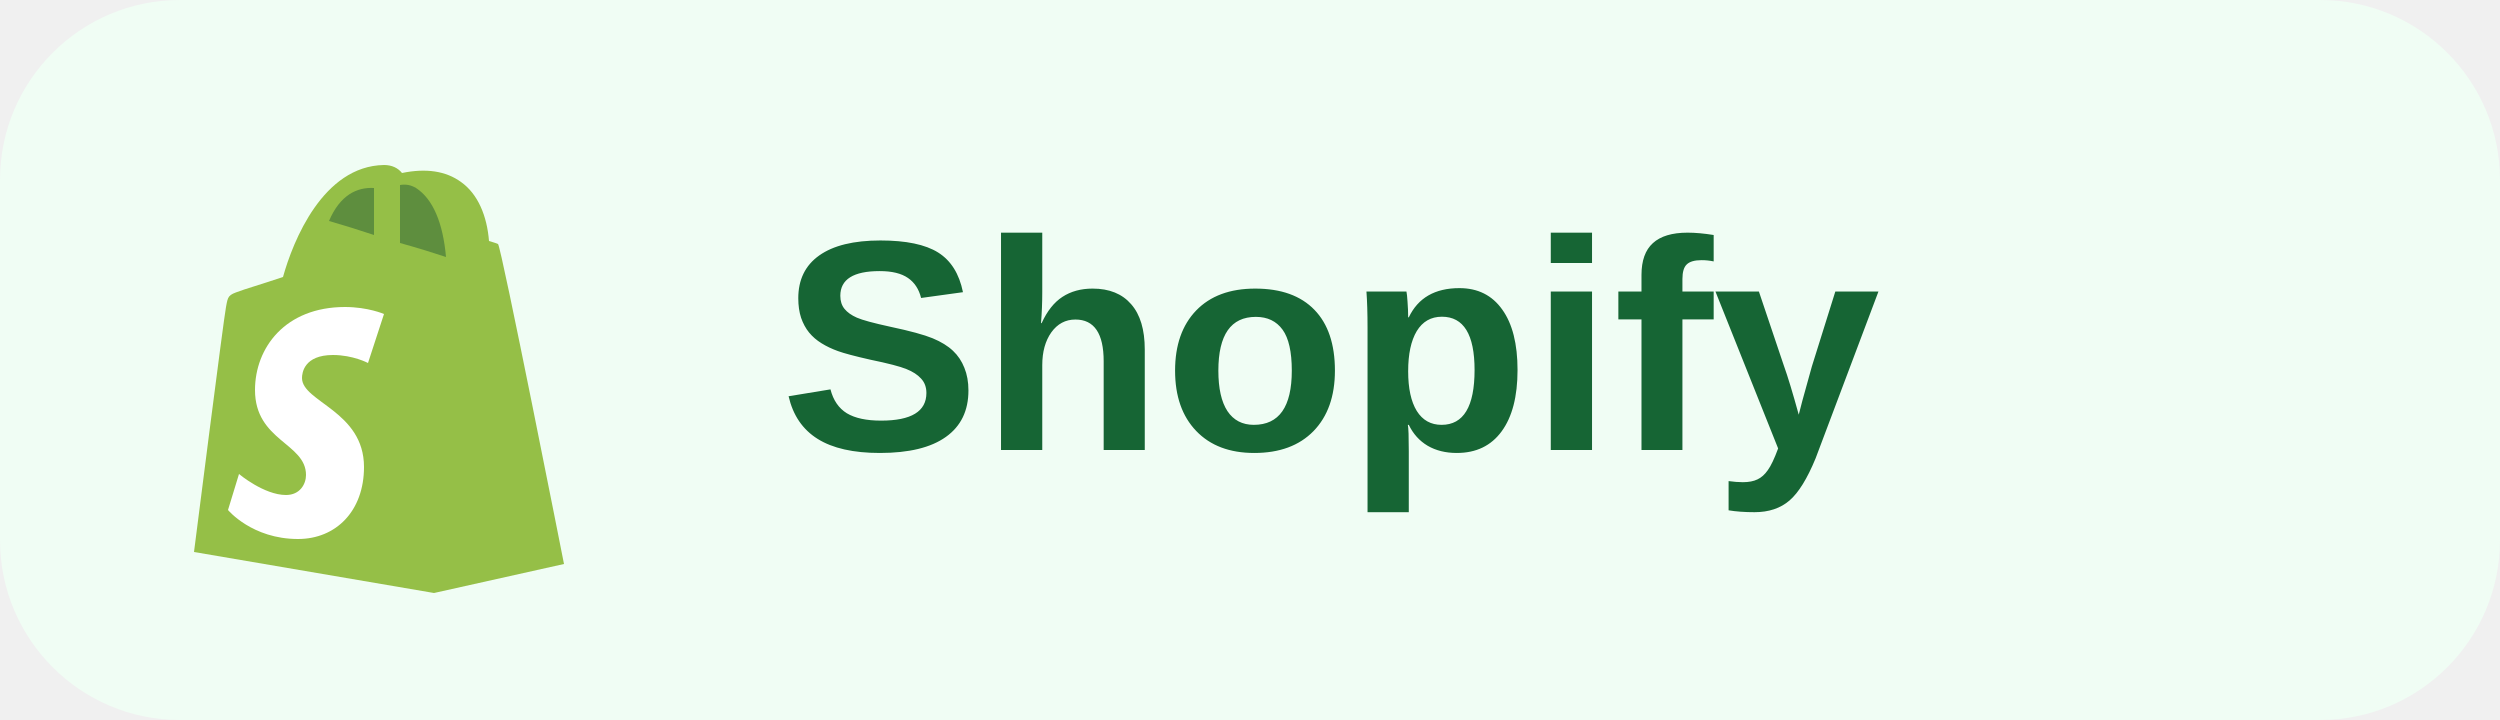
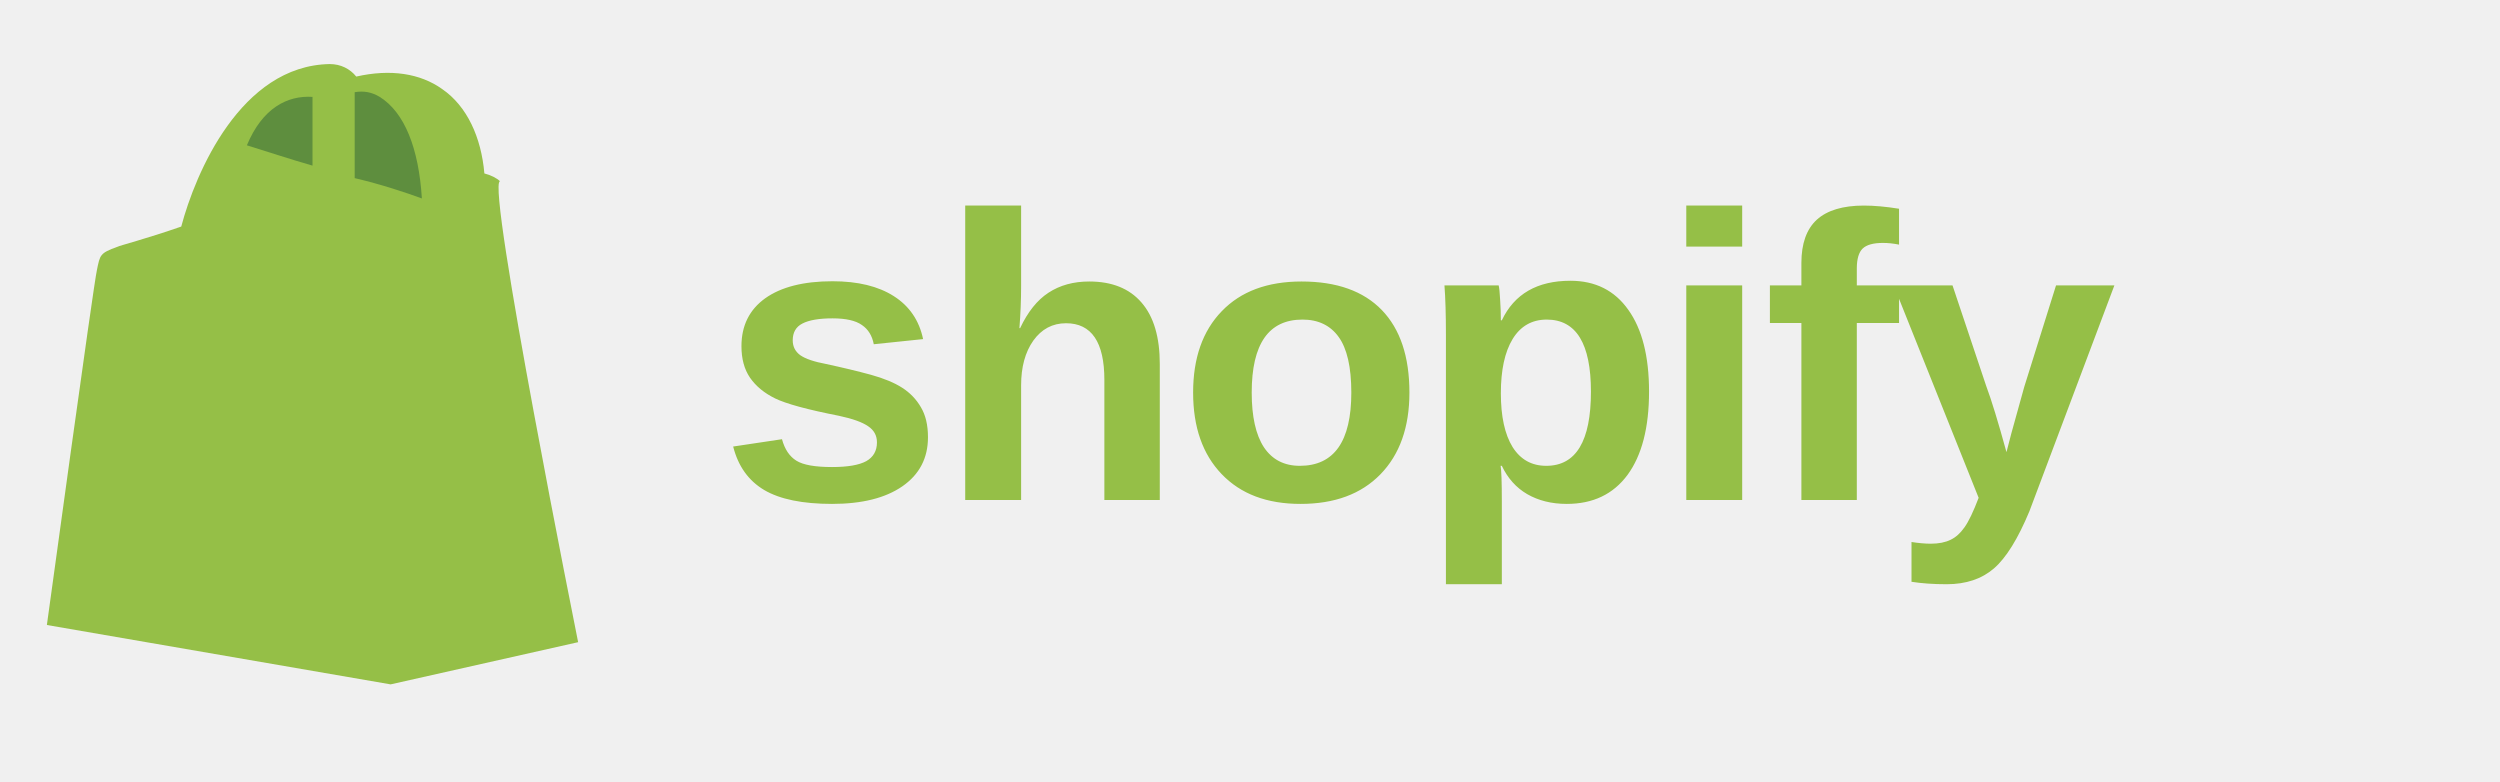
- <svg xmlns="http://www.w3.org/2000/svg" width="250" height="72" viewBox="0 0 250 72" fill="none">
-   <rect width="250" height="72" rx="18" fill="#F0FDF4" />
-   <path d="M49.8 24.4C49.6 24.3 49.2 24.2 48.9 24.1C48.7 21.6 47.8 19.4 46.1 18.2C44.6 17.1 42.6 16.8 40.2 17.3C39.8 16.8 39.2 16.5 38.4 16.5C32.3 16.6 29.3 24.1 28.3 27.7C25.9 28.5 24.2 29 24 29.1C22.8 29.5 22.8 29.6 22.6 30.7C22.4 31.6 19.4 55.2 19.4 55.2L43.4 59.3L56.4 56.4C56.4 56.4 50.1 24.5 49.8 24.4Z" fill="#95BF47" />
-   <path d="M44.6 25.7C43.4 25.3 41.8 24.8 40 24.3V18.5C40.6 18.4 41.1 18.5 41.6 18.8C43.3 19.9 44.3 22.3 44.6 25.7Z" fill="#5E8E3E" />
-   <path d="M37.4 18.8V23.5C35.9 23 34.3 22.5 32.9 22.1C34 19.5 35.7 18.7 37.4 18.8Z" fill="#5E8E3E" />
-   <path d="M38.4 31.4L36.8 36.3C36.8 36.3 35.3 35.5 33.3 35.5C30.4 35.5 30.2 37.3 30.2 37.8C30.2 40.2 36.4 41.1 36.4 46.7C36.4 51.1 33.6 53.9 29.8 53.9C25.2 53.9 22.8 51 22.8 51L23.9 47.4C23.9 47.4 26.4 49.5 28.6 49.5C30 49.5 30.6 48.4 30.6 47.5C30.6 44.3 25.5 44.1 25.5 39C25.5 34.8 28.5 30.7 34.5 30.7C36.8 30.7 38.4 31.4 38.4 31.4Z" fill="white" />
-   <text x="78" y="45" font-family="Arial, Helvetica, sans-serif" font-size="30" font-weight="700" fill="#166534">Shopify</text>
+ <svg xmlns="http://www.w3.org/2000/svg" viewBox="0 0 160 50" fill="none">
+   <path d="M32 11.6C31.8 11.4 31.4 11.2 31 11.1C30.8 8.8 29.9 6.8 28.3 5.7C26.9 4.7 25 4.4 22.8 4.9C22.4 4.4 21.8 4.1 21.1 4.1C15.4 4.2 12.5 11.1 11.6 14.5C9.3 15.3 7.7 15.7 7.5 15.8C6.4 16.2 6.4 16.3 6.2 17.3C6 18.1 3 40 3 40L25 43.8L37 41.1C37 41.1 31.1 11.7 32 11.6Z" fill="#95BF47" />
+   <path d="M27 12.7C25.9 12.3 24.4 11.8 22.7 11.4V5.9C23.3 5.8 23.8 5.9 24.3 6.2C25.9 7.2 26.8 9.5 27 12.7Z" fill="#5E8E3E" />
+   <path d="M20 6.2V10.6C18.6 10.2 17.1 9.7 15.8 9.3C16.8 6.9 18.4 6.1 20 6.2Z" fill="#5E8E3E" />
+   <text x="46" y="32" font-family="'Helvetica Neue', Arial, sans-serif" font-size="26" font-weight="600" letter-spacing="-0.5" fill="#95BF47">shopify</text>
</svg>
